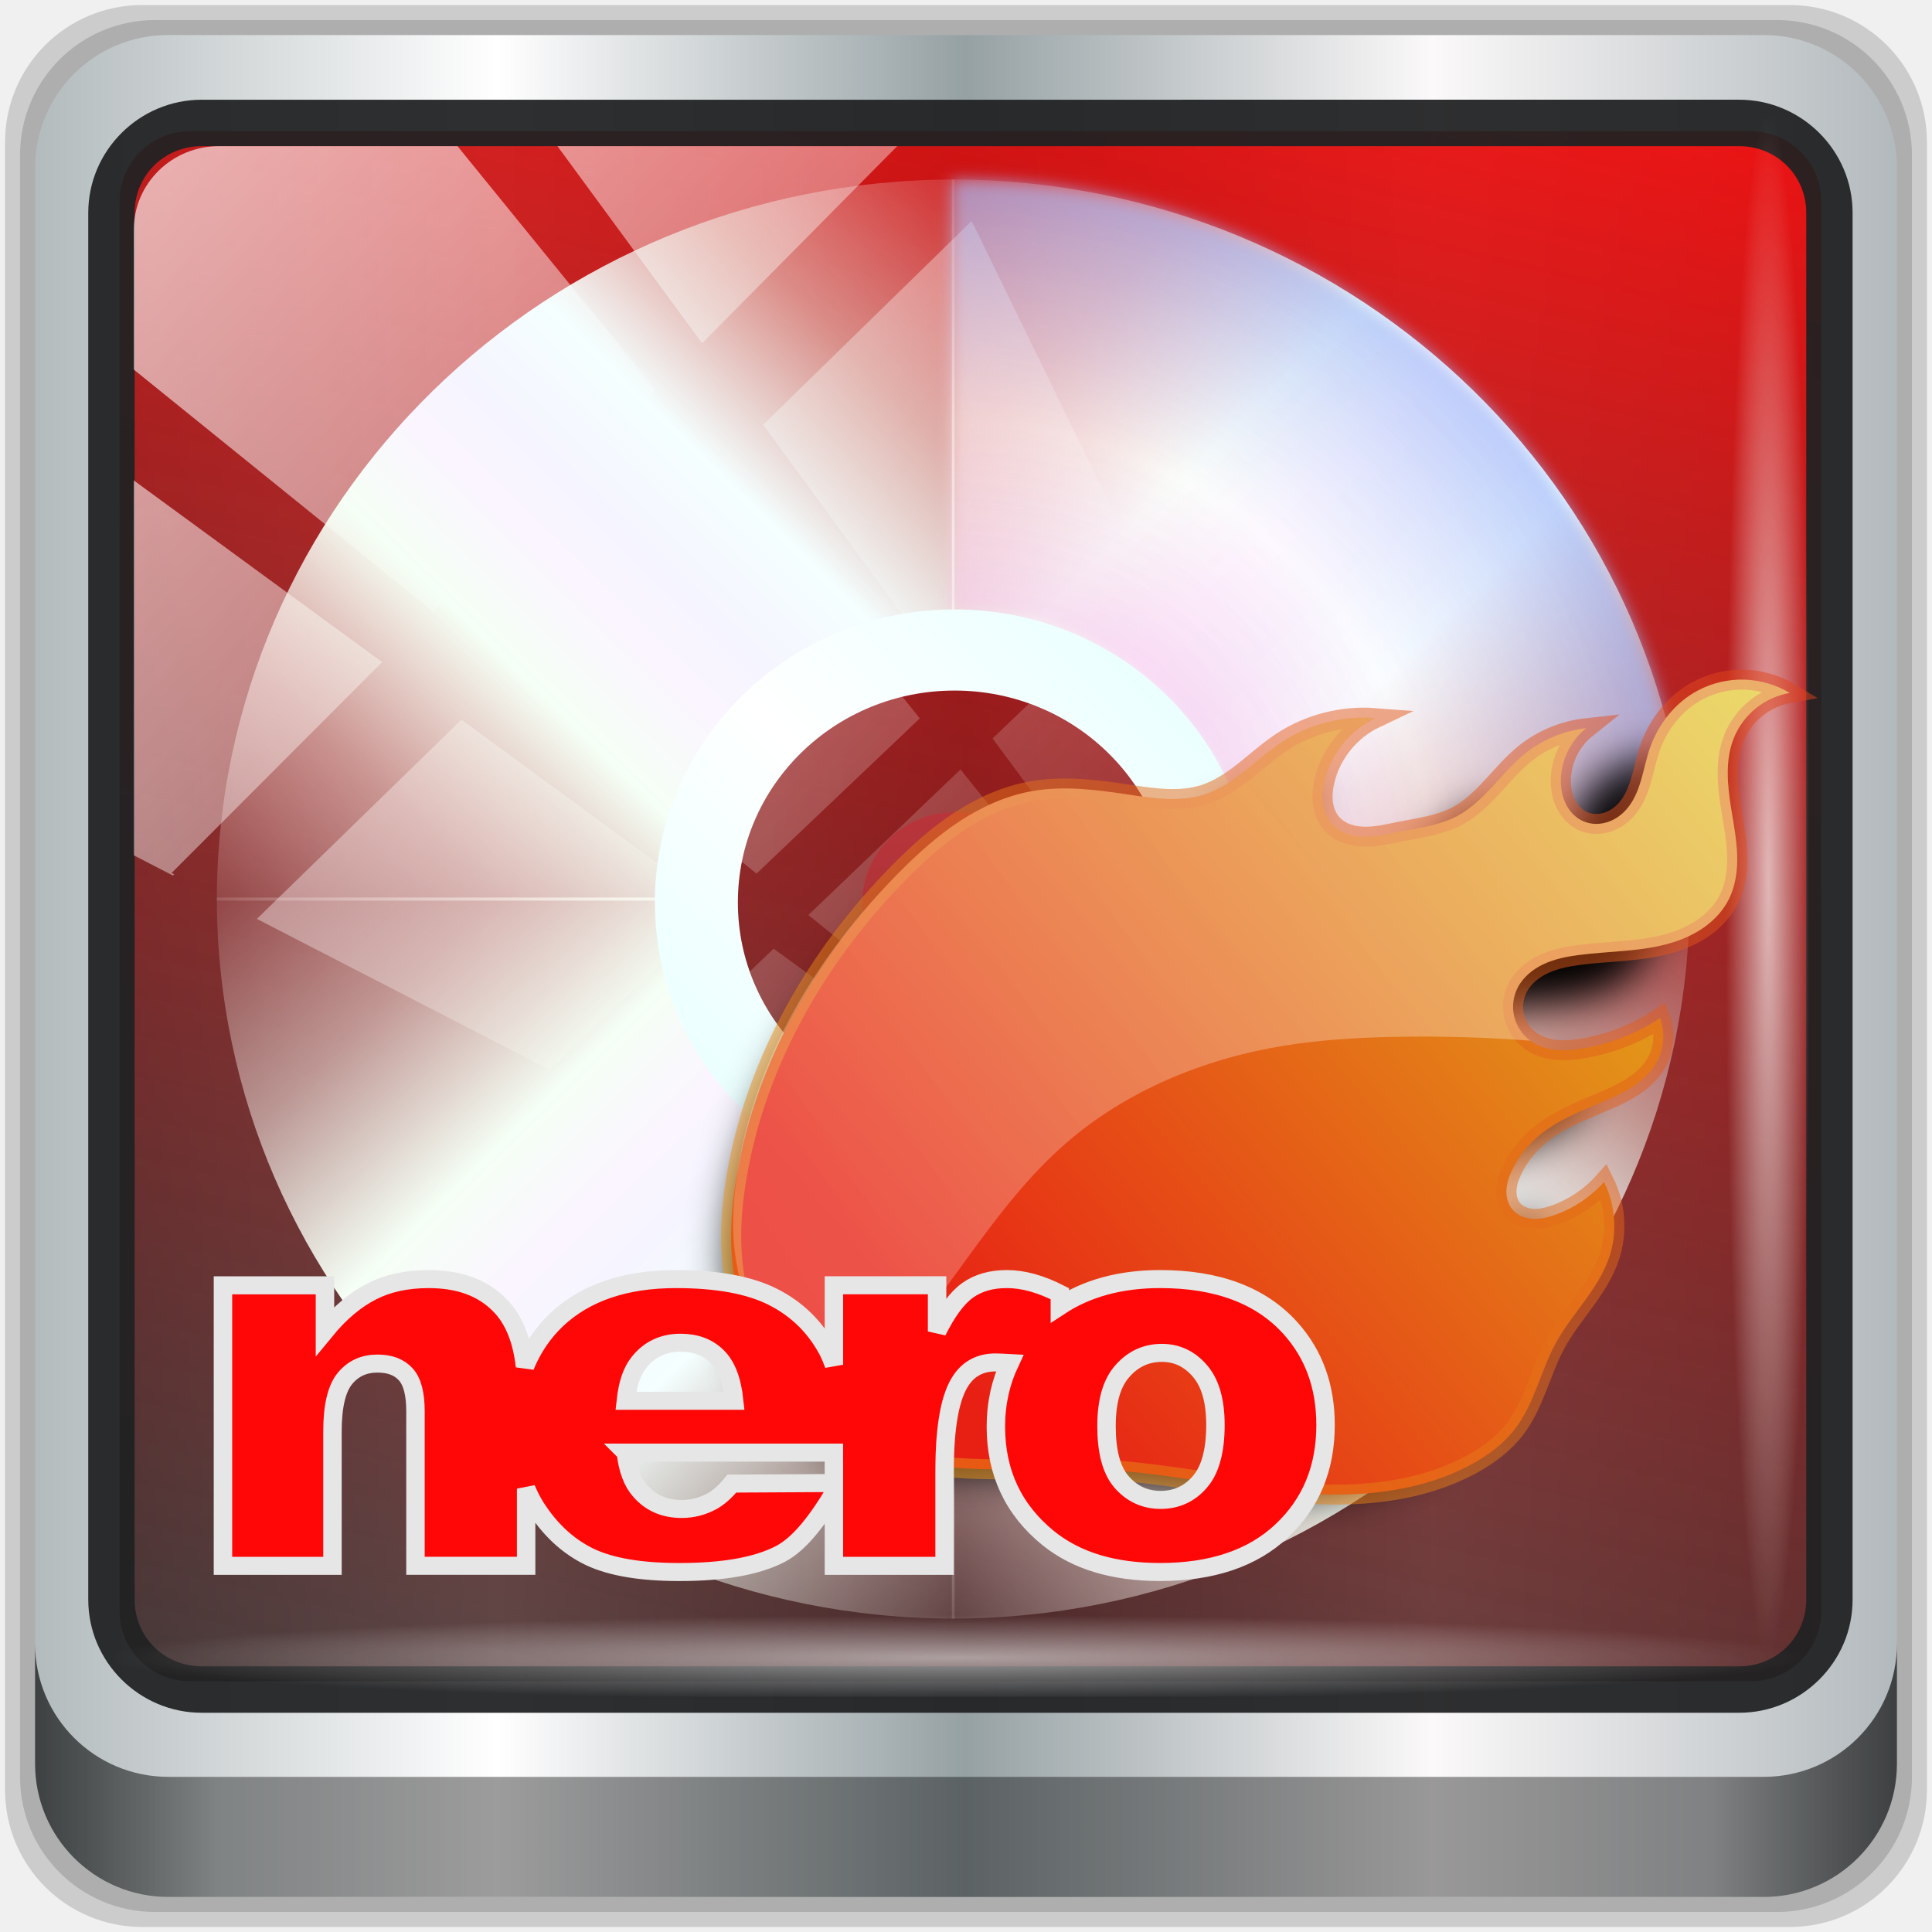
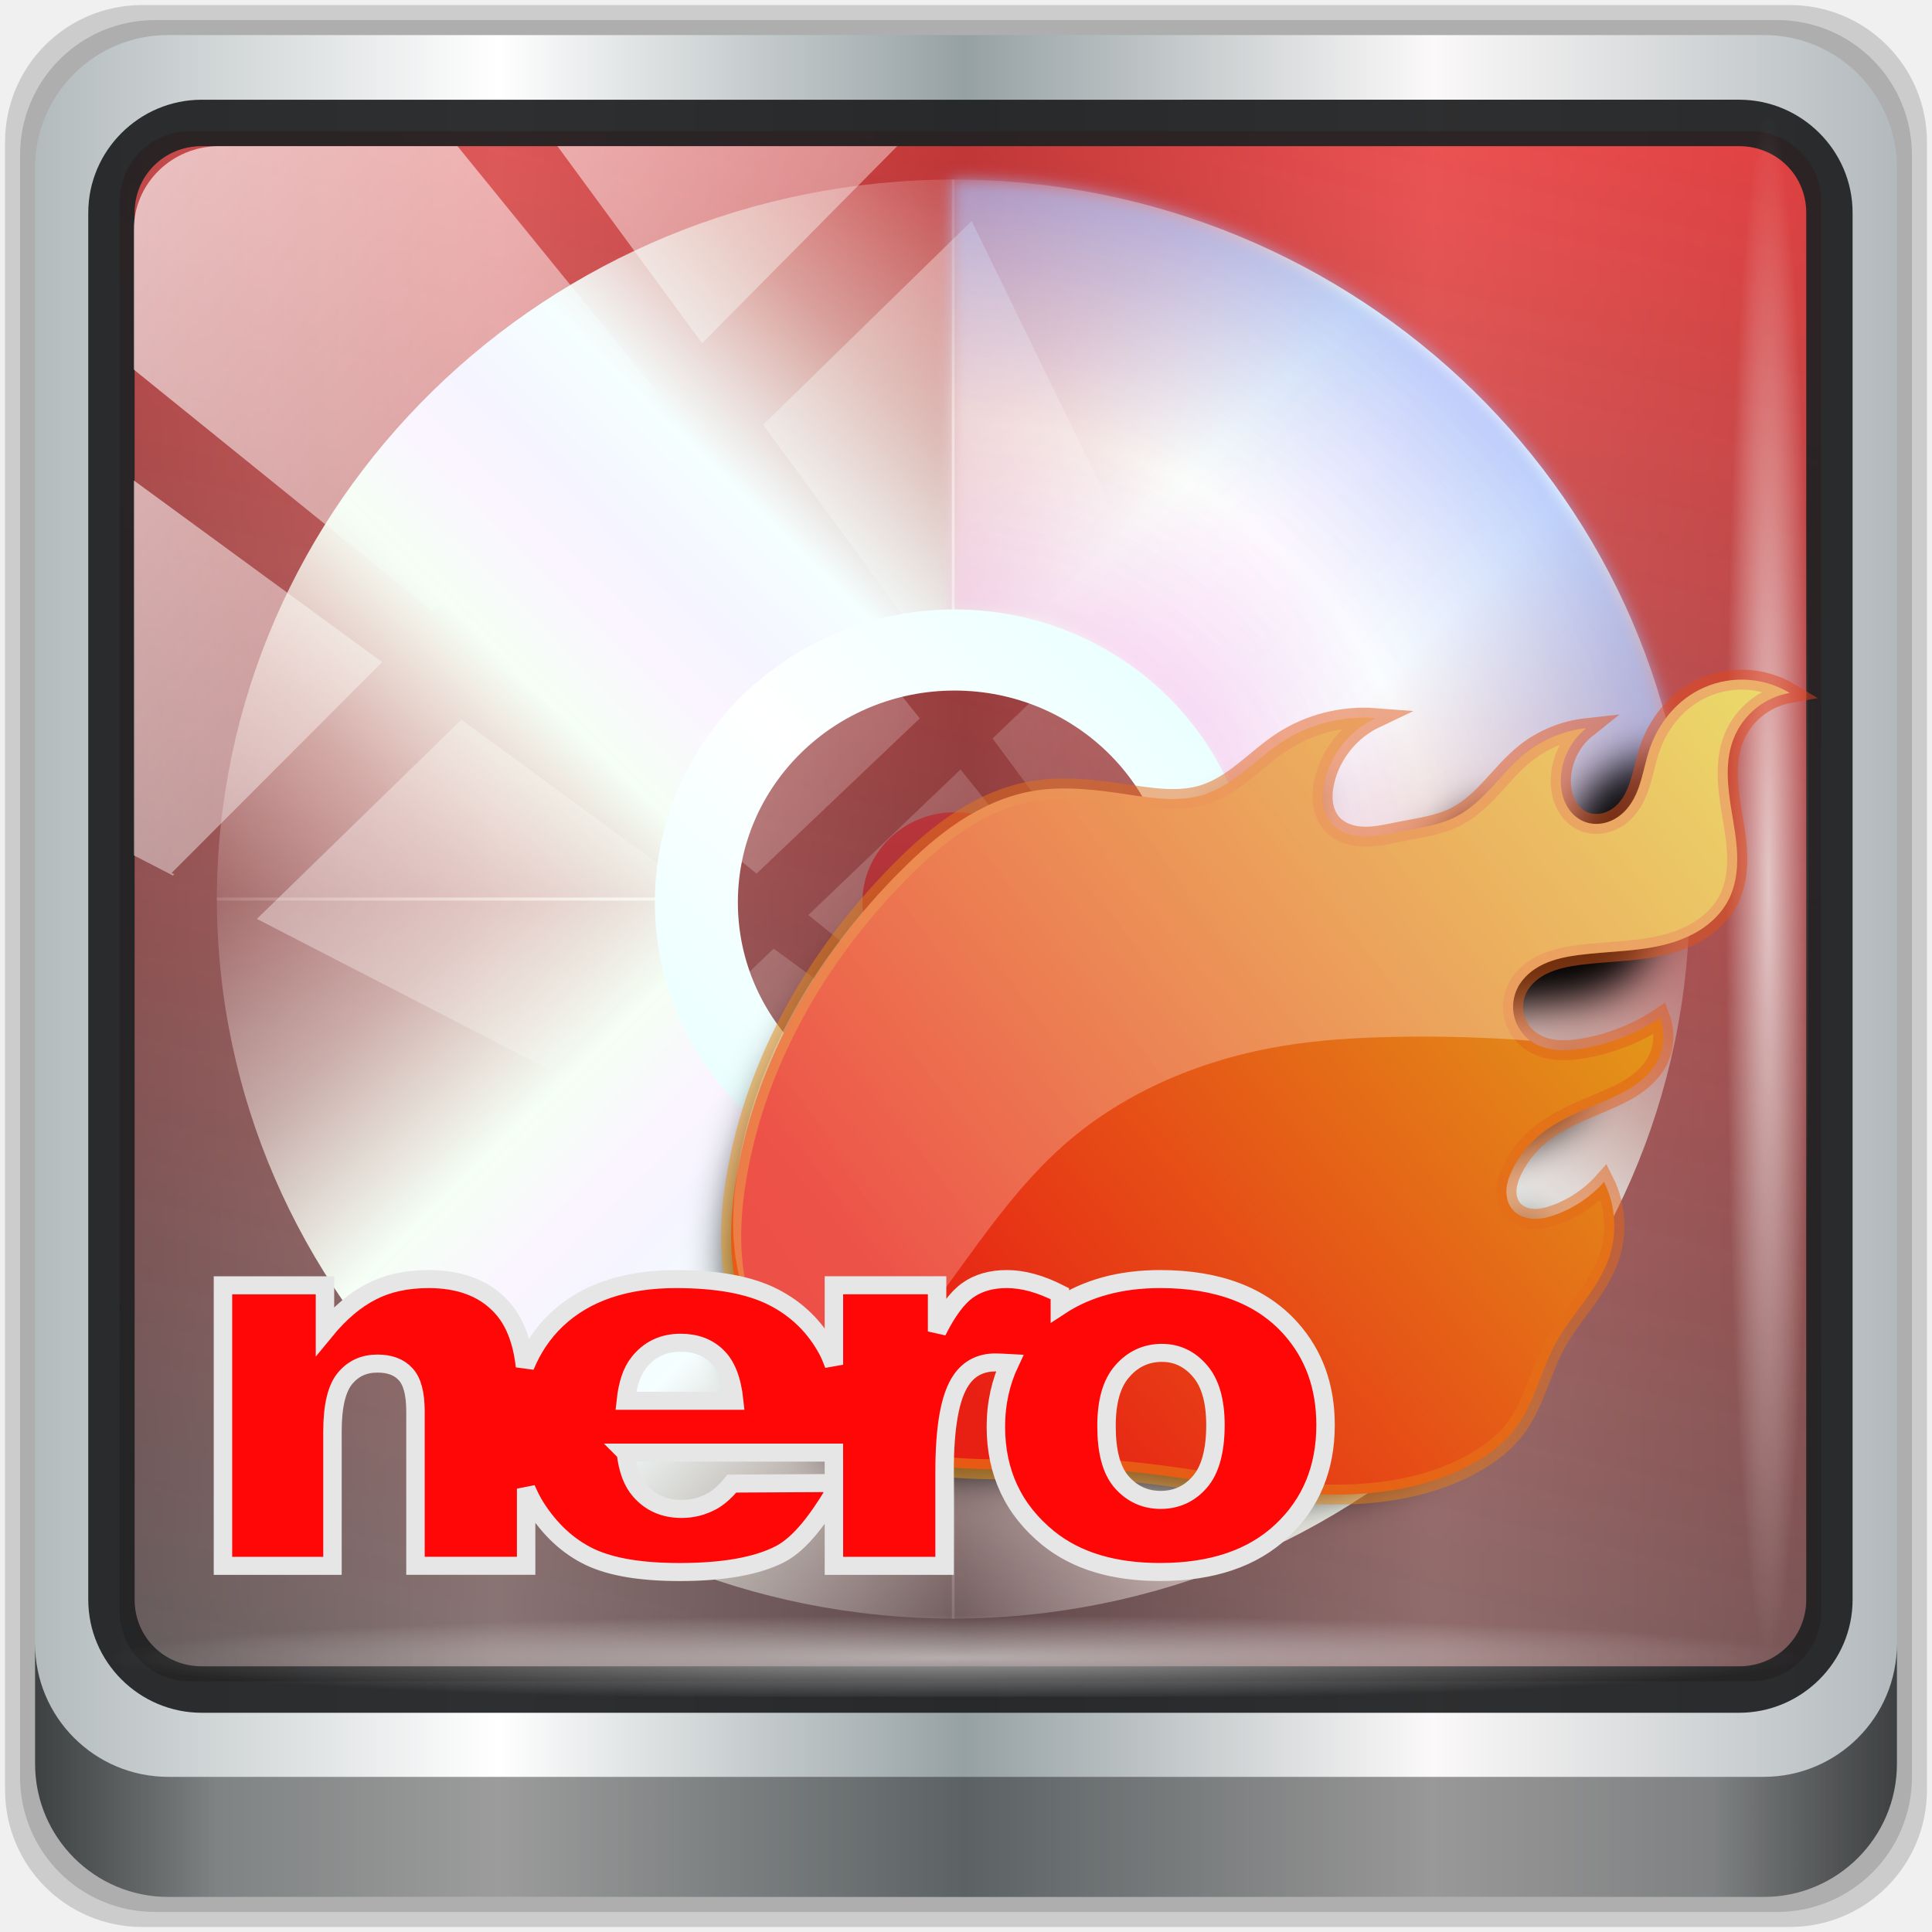
<svg xmlns="http://www.w3.org/2000/svg" xmlns:xlink="http://www.w3.org/1999/xlink" width="96" height="96" id="svg2" version="1.1">
  <defs id="defs4">
    <linearGradient id="linearGradient1200">
      <stop id="stop1196" style="stop-color:#000000;stop-opacity:0.698" offset="0" />
      <stop id="stop1198" style="stop-color:#f20000;stop-opacity:0.906" offset="1" />
    </linearGradient>
    <linearGradient id="linearGradient6139-0">
      <stop id="stop6141-2" offset="0" style="stop-color:#b7b7b7;stop-opacity:1;" />
      <stop style="stop-color:#ffffff;stop-opacity:1;" offset="0.25" id="stop6151-0" />
      <stop style="stop-color:#9d9d9d;stop-opacity:1;" offset="0.5" id="stop6147-1" />
      <stop id="stop6149-4" offset="0.75" style="stop-color:#fafafa;stop-opacity:1;" />
      <stop id="stop6143-4" offset="1" style="stop-color:#b7b7b7;stop-opacity:1;" />
    </linearGradient>
    <linearGradient id="linearGradient4091-0-3-0-7">
      <stop style="stop-color:#ffffff;stop-opacity:1;" offset="0" id="stop4093-3-6-4-2" />
      <stop id="stop4099-6-1-8-3" offset="0.8" style="stop-color:#ffffff;stop-opacity:1;" />
      <stop style="stop-color:#ffffff;stop-opacity:0;" offset="1" id="stop4095-1-0-7-9" />
    </linearGradient>
    <linearGradient id="linearGradient3832-0-6-1-1">
      <stop style="stop-color:#000000;stop-opacity:1;" offset="0" id="stop3834-6-3-7-1" />
      <stop id="stop3872-2-4" offset="0.1" style="stop-color:#000000;stop-opacity:0.588;" />
      <stop style="stop-color:#000000;stop-opacity:0.588;" offset="0.9" id="stop3844-6-2-7-6" />
      <stop style="stop-color:#000000;stop-opacity:1;" offset="1" id="stop3836-5-0-2-9" />
    </linearGradient>
    <linearGradient gradientUnits="userSpaceOnUse" xlink:href="#linearGradient4148-0" id="linearGradient4130-3" y2="8" x2="53" y1="53" x1="8" gradientTransform="translate(0,-0.09753749)" />
    <linearGradient id="linearGradient4148-0">
      <stop offset="0" style="stop-color:#fff6f5;stop-opacity:0" id="stop4150-6" />
      <stop offset="0.222" style="stop-color:#fffcf5;stop-opacity:0.502" id="stop4152-1" />
      <stop offset="0.378" style="stop-color:#f5fff5;stop-opacity:1" id="stop4154-9" />
      <stop offset="0.467" style="stop-color:#fbf5ff;stop-opacity:1" id="stop4156-4" />
      <stop offset="0.533" style="stop-color:#f5f5ff;stop-opacity:1" id="stop4158-2" />
      <stop offset="0.622" style="stop-color:#f5ffff;stop-opacity:1" id="stop4160-6" />
      <stop offset="0.778" style="stop-color:#f5fff5;stop-opacity:0.5" id="stop4162-6" />
      <stop offset="1" style="stop-color:#fff6f5;stop-opacity:0" id="stop4164-4" />
    </linearGradient>
    <linearGradient id="linearGradient5494">
      <stop offset="0" style="stop-color:#fff6f5;stop-opacity:0" id="stop5496" />
      <stop offset="0.222" style="stop-color:#fffcf5;stop-opacity:0.502" id="stop5498" />
      <stop offset="0.378" style="stop-color:#f5fff5;stop-opacity:1" id="stop5500" />
      <stop offset="0.467" style="stop-color:#fbf5ff;stop-opacity:1" id="stop5502" />
      <stop offset="0.533" style="stop-color:#f5f5ff;stop-opacity:1" id="stop5504" />
      <stop offset="0.622" style="stop-color:#f5ffff;stop-opacity:1" id="stop5506" />
      <stop offset="0.778" style="stop-color:#f5fff5;stop-opacity:0.5" id="stop5508" />
      <stop offset="1" style="stop-color:#fff6f5;stop-opacity:0" id="stop5510" />
    </linearGradient>
    <linearGradient id="linearGradient5513">
      <stop offset="0" style="stop-color:#fff6f5;stop-opacity:0" id="stop5515" />
      <stop offset="0.222" style="stop-color:#fffcf5;stop-opacity:0.502" id="stop5517" />
      <stop offset="0.378" style="stop-color:#f5fff5;stop-opacity:1" id="stop5519" />
      <stop offset="0.467" style="stop-color:#fbf5ff;stop-opacity:1" id="stop5521" />
      <stop offset="0.533" style="stop-color:#f5f5ff;stop-opacity:1" id="stop5523" />
      <stop offset="0.622" style="stop-color:#f5ffff;stop-opacity:1" id="stop5525" />
      <stop offset="0.778" style="stop-color:#f5fff5;stop-opacity:0.5" id="stop5527" />
      <stop offset="1" style="stop-color:#fff6f5;stop-opacity:0" id="stop5529" />
    </linearGradient>
    <linearGradient id="linearGradient5532">
      <stop offset="0" style="stop-color:#fff6f5;stop-opacity:0" id="stop5534" />
      <stop offset="0.222" style="stop-color:#fffcf5;stop-opacity:0.502" id="stop5536" />
      <stop offset="0.378" style="stop-color:#f5fff5;stop-opacity:1" id="stop5538" />
      <stop offset="0.467" style="stop-color:#fbf5ff;stop-opacity:1" id="stop5540" />
      <stop offset="0.533" style="stop-color:#f5f5ff;stop-opacity:1" id="stop5542" />
      <stop offset="0.622" style="stop-color:#f5ffff;stop-opacity:1" id="stop5544" />
      <stop offset="0.778" style="stop-color:#f5fff5;stop-opacity:0.5" id="stop5546" />
      <stop offset="1" style="stop-color:#fff6f5;stop-opacity:0" id="stop5548" />
    </linearGradient>
    <linearGradient id="linearGradient4750-3">
      <stop id="stop4752-7" style="stop-color:#f9dafb;stop-opacity:1;" offset="0" />
      <stop offset="0.243" style="stop-color:#ffffff;stop-opacity:0.293;" id="stop4754-0" />
      <stop offset="0.418" style="stop-color:#f7c6eb;stop-opacity:0.875;" id="stop4756-3" />
      <stop offset="0.671" style="stop-color:#fefafe;stop-opacity:0.753;" id="stop4758-7" />
      <stop id="stop4760-4" style="stop-color:#9fb8f8;stop-opacity:1" offset="1" />
    </linearGradient>
    <linearGradient gradientUnits="userSpaceOnUse" xlink:href="#linearGradient4202-8" id="linearGradient4242-4" y2="6" x2="90" y1="90" x1="6" />
    <linearGradient id="linearGradient4202-8">
      <stop offset="0" style="stop-color:#b7ffff;stop-opacity:1" id="stop4204-1" />
      <stop offset="0.5" style="stop-color:#ffffff;stop-opacity:1" id="stop4210-2" />
      <stop offset="1" style="stop-color:#b7ffff;stop-opacity:1" id="stop4206-5" />
    </linearGradient>
    <linearGradient gradientUnits="userSpaceOnUse" xlink:href="#linearGradient4192-7" id="linearGradient4250-6" y2="6" x2="90" y1="90" x1="6" />
    <linearGradient id="linearGradient4192-7">
      <stop offset="0" style="stop-color:#000000;stop-opacity:1" id="stop4194-4" />
      <stop offset="0.5" style="stop-color:#ffffff;stop-opacity:1" id="stop4200-7" />
      <stop offset="1" style="stop-color:#000000;stop-opacity:1" id="stop4196-0" />
    </linearGradient>
    <linearGradient gradientUnits="userSpaceOnUse" xlink:href="#linearGradient4091-5" id="linearGradient4089-4" y2="6" x2="48" y1="88" x1="48" />
    <linearGradient id="linearGradient4091-5">
      <stop offset="0" style="stop-color:#000000;stop-opacity:0.502" id="stop4093-3" />
      <stop offset="1" style="stop-color:#000000;stop-opacity:0" id="stop4095-5" />
    </linearGradient>
    <filter id="filter4550-9" color-interpolation-filters="sRGB">
      <feGaussianBlur stdDeviation="1.167" id="feGaussianBlur4552-8" />
    </filter>
    <linearGradient gradientUnits="userSpaceOnUse" xlink:href="#linearGradient4478-7" id="linearGradient4438-1" y2="16.45" x2="82.833" y1="50.417" x1="42.174" />
    <linearGradient id="linearGradient4478-7">
      <stop offset="0" style="stop-color:#e82014;stop-opacity:1" id="stop4480-2" />
      <stop offset="1" style="stop-color:#e0c71c;stop-opacity:1" id="stop4482-7" />
    </linearGradient>
    <linearGradient gradientUnits="userSpaceOnUse" xlink:href="#linearGradient4488-9" id="linearGradient4440-6" y2="11.071" x2="77.903" y1="52.234" x1="33.051" />
    <linearGradient id="linearGradient4488-9">
      <stop offset="0" style="stop-color:#e89b14;stop-opacity:0.502" id="stop4490-1" />
      <stop offset="1" style="stop-color:#e0441c;stop-opacity:0.502" id="stop4492-1" />
    </linearGradient>
    <linearGradient gradientUnits="userSpaceOnUse" xlink:href="#linearGradient4516-2" id="linearGradient4442-6" y2="14.829" x2="82.201" y1="48.044" x1="30.627" />
    <linearGradient id="linearGradient4516-2">
      <stop offset="0" style="stop-color:#ffffff;stop-opacity:0.302" id="stop4518-4" />
      <stop offset="1" style="stop-color:#ffffff;stop-opacity:0.502" id="stop4520-5" />
    </linearGradient>
    <filter id="filter4931-8" color-interpolation-filters="sRGB" height="1.281" width="1.076" y="-0.14" x="-0.038">
      <feGaussianBlur stdDeviation="0.95" id="feGaussianBlur4933-2" />
    </filter>
    <linearGradient gradientUnits="userSpaceOnUse" xlink:href="#linearGradient4947-3" id="linearGradient4953-0" y2="70.523" x2="49.166" y1="82.516" x1="49.166" />
    <linearGradient id="linearGradient4947-3">
      <stop offset="0" style="stop-color:#000000;stop-opacity:0.698" id="stop4949-1" />
      <stop offset="1" style="stop-color:#f20000;stop-opacity:0" id="stop4951-1" />
    </linearGradient>
    <linearGradient gradientUnits="userSpaceOnUse" xlink:href="#linearGradient4967-8" id="linearGradient4965-7" y2="76.071" x2="47.425" y1="66.305" x1="47.425" />
    <linearGradient id="linearGradient4967-8">
      <stop offset="0" style="stop-color:#ffffff;stop-opacity:0.698" id="stop4969-9" />
      <stop offset="1" style="stop-color:#f20000;stop-opacity:0" id="stop4971-4" />
    </linearGradient>
    <linearGradient xlink:href="#linearGradient6139-0-3" id="linearGradient4071" gradientUnits="userSpaceOnUse" gradientTransform="matrix(1.105989,0,0,1.107143,-5.238547,-3.370661)" x1="6" y1="47" x2="90" y2="47" />
    <linearGradient id="linearGradient6139-0-3">
      <stop id="stop6141-2-6" offset="0" style="stop-color:#b2babc;stop-opacity:1" />
      <stop style="stop-color:#ffffff;stop-opacity:1;" offset="0.25" id="stop6151-0-7" />
      <stop style="stop-color:#96a1a4;stop-opacity:1" offset="0.5" id="stop6147-1-5" />
      <stop id="stop6149-4-3" offset="0.75" style="stop-color:#fbf9f9;stop-opacity:1;" />
      <stop id="stop6143-4-5" offset="1" style="stop-color:#b2b9bc;stop-opacity:1" />
    </linearGradient>
    <linearGradient gradientTransform="matrix(0.9989583,0,0,1,-0.101048,0.665052)" xlink:href="#linearGradient3832-0-6-1-1" id="linearGradient4129" x1="1.5" y1="88.172" x2="94.5" y2="88.172" gradientUnits="userSpaceOnUse" />
    <radialGradient xlink:href="#linearGradient3737" id="radialGradient7462" gradientUnits="userSpaceOnUse" gradientTransform="matrix(0.974118,0,0,0.04919072,33.76234,80.83175)" cx="13.948" cy="44.893" fx="13.948" fy="44.893" r="43.199" />
    <linearGradient id="linearGradient3737">
      <stop offset="0" style="stop-color:#ffffff;stop-opacity:1" id="stop3739" />
      <stop offset="1" style="stop-color:#ffffff;stop-opacity:0" id="stop3741" />
    </linearGradient>
    <radialGradient xlink:href="#linearGradient3737" id="radialGradient7464" gradientUnits="userSpaceOnUse" gradientTransform="matrix(0.8883266,0,0,0.04913948,32.20954,-89.97333)" cx="13.948" cy="44.893" fx="13.948" fy="44.893" r="43.199" />
    <linearGradient gradientTransform="matrix(1.004188,0,0,1.005236,-0.21821,-0.04755458)" xlink:href="#linearGradient3737" id="linearGradient4767" gradientUnits="userSpaceOnUse" x1="2.771" y1="-28.642" x2="50.528" y2="14.514" />
    <clipPath id="clipPath4156-4-1" clipPathUnits="userSpaceOnUse">
      <path id="path4158-0-8" d="m 27.046,-55.695 -14.214,13.321 h 0.061 l 15.653,21.771 10.231,-10.546 C 38.562,-32.302 27.468,-54.819 27.046,-55.695 Z M 9.647,-39.383 -5.241,-25.321 15.988,-7.806 26.372,-18.383 Z m 31.491,12.951 -9.741,9.714 8.945,12.458 7.781,-7.555 z m -49.84,4.379 -13.754,12.982 26.283,13.846 0.061,-0.062 -0.123,-0.062 L 13.599,-5.401 -8.702,-22.053 Z m 38.015,7.401 -9.803,9.775 11.579,9.559 7.628,-7.401 -8.669,-11.009 z m 20.187,5.674 -7.383,7.216 6.188,8.542 5.82,-6.137 z m -32.195,6.322 -9.557,9.498 13.662,7.185 7.934,-7.678 z m 23.312,2.374 -7.107,6.938 8.363,6.907 5.361,-5.674 -0.061,-0.092 -0.092,0.123 -6.464,-8.203 z m -8.73,8.542 -7.505,7.339 10.354,5.458 c 1.397,-1.321 5.675,-6.123 5.851,-6.322 z" style="opacity:0.6;fill:#ffffff;fill-opacity:1;stroke:none" />
    </clipPath>
    <linearGradient id="ButtonShadow-16" gradientTransform="scale(1.005865,0.994169)" x1="45.448" y1="92.54" x2="45.448" y2="7.017" gradientUnits="userSpaceOnUse">
      <stop style="stop-color:#000000;stop-opacity:1;" offset="0" id="stop3750-6" />
      <stop style="stop-color:#000000;stop-opacity:0.588;" offset="1" id="stop3752-4" />
    </linearGradient>
    <clipPath clipPathUnits="userSpaceOnUse" id="clipPath4355-7">
      <rect style="fill:#ffffff;fill-opacity:1;fill-rule:nonzero;stroke:none" id="rect4357-5" width="84" height="80" x="6" y="6" rx="6" ry="6" />
    </clipPath>
    <clipPath clipPathUnits="userSpaceOnUse" id="clipPath4355-9">
      <rect style="fill:#ffffff;fill-opacity:1;fill-rule:nonzero;stroke:none" id="rect4357-1" width="84" height="80" x="6" y="6" rx="6" ry="6" />
    </clipPath>
    <clipPath clipPathUnits="userSpaceOnUse" id="clipPath4355-1">
      <rect style="fill:#ffffff;fill-opacity:1;fill-rule:nonzero;stroke:none" id="rect4357-9" width="84" height="80" x="6" y="6" rx="6" ry="6" />
    </clipPath>
    <clipPath clipPathUnits="userSpaceOnUse" id="clipPath3943-52-0">
      <path id="path3945-4-1" d="m 69.781,20.844 -5,3.438 c 5.587,5.537 9,13.328 9,21.812 0,8.434 -3.377,16.096 -8.906,21.625 l 5,3.438 C 76.078,64.576 80,55.844 80,46.094 c 2e-6,-9.797 -3.963,-18.66 -10.219,-25.25 z M 40,24.062 28.906,36.219 H 21.5 c -0.823,0 -1.5,0.677 -1.5,1.5 v 1 14.844 1 c 0,0.823 0.684,1.61 1.5,1.5 h 7.406 L 40,68 V 66 26.062 Z m 20.594,3.281 -5,3.438 L 55.5,30.875 c 3.938,3.89 6.406,9.25 6.406,15.219 0,5.921 -2.43,11.148 -6.312,15.031 l 0.094,0.094 5.094,3.438 c 4.475,-4.908 7.25,-11.402 7.25,-18.562 0,-7.231 -2.879,-13.831 -7.438,-18.75 z m -9.25,6.5 -5.219,3.625 c 2.222,2.218 3.719,5.24 3.719,8.625 0,3.337 -1.459,6.228 -3.625,8.438 l 5.219,3.625 c 2.822,-3.237 4.531,-7.434 4.531,-12.062 0,-4.673 -1.754,-9.001 -4.625,-12.25 z" style="color:#000000;display:inline;overflow:visible;visibility:visible;opacity:0.8;fill:#ff00ff;fill-opacity:1;fill-rule:nonzero;stroke:none;stroke-width:1;marker:none;enable-background:accumulate" />
    </clipPath>
    <linearGradient xlink:href="#linearGradient1200" id="linearGradient1194" x1="39.601" y1="101.301" x2="63.588" y2="0.018" gradientUnits="userSpaceOnUse" />
    <linearGradient gradientUnits="userSpaceOnUse" xlink:href="#linearGradient4148-0" id="linearGradient4130-3-0" y2="8" x2="53" y1="53" x1="8" gradientTransform="translate(0,-0.09753749)" />
    <linearGradient xlink:href="#linearGradient4148-0" id="linearGradient4724-4" gradientUnits="userSpaceOnUse" x1="8" y1="53" x2="53" y2="8" gradientTransform="rotate(90,47.97465,47.87711)" />
    <linearGradient xlink:href="#linearGradient4148-0" id="linearGradient4730-8" gradientUnits="userSpaceOnUse" gradientTransform="matrix(1,0,0,-1,0,95.72995)" x1="8" y1="53" x2="53" y2="8" />
    <linearGradient xlink:href="#linearGradient4148-0" id="linearGradient4732-4" gradientUnits="userSpaceOnUse" gradientTransform="matrix(0,-1,-1,0,95.85176,95.72995)" x1="8" y1="53" x2="53" y2="8" />
    <radialGradient xlink:href="#linearGradient4750-3" id="radialGradient4748-2" cx="51.926" cy="45.251" fx="51.926" fy="45.251" r="20" gradientUnits="userSpaceOnUse" gradientTransform="matrix(1.983939,-0.00343599,0.00352432,2.034947,-55.38121,-43.42539)" />
    <filter style="color-interpolation-filters:sRGB" id="filter4766-6">
      <feGaussianBlur stdDeviation="0.4" id="feGaussianBlur4768-4" />
    </filter>
    <linearGradient gradientUnits="userSpaceOnUse" xlink:href="#linearGradient4202-8" id="linearGradient4242-4-2" y2="6" x2="90" y1="90" x1="6" />
    <linearGradient gradientUnits="userSpaceOnUse" xlink:href="#linearGradient4091-5" id="linearGradient4089-4-9" y2="6" x2="48" y1="88" x1="48" />
    <filter style="color-interpolation-filters:sRGB" id="filter4550-9-6">
      <feGaussianBlur stdDeviation="1.167" id="feGaussianBlur4552-8-1" />
    </filter>
    <linearGradient gradientUnits="userSpaceOnUse" xlink:href="#linearGradient4478-7" id="linearGradient4438-1-2" y2="16.45" x2="82.833" y1="50.417" x1="42.174" />
    <linearGradient gradientUnits="userSpaceOnUse" xlink:href="#linearGradient4488-9" id="linearGradient4440-6-1" y2="11.071" x2="77.903" y1="52.234" x1="33.051" />
    <linearGradient gradientUnits="userSpaceOnUse" xlink:href="#linearGradient4516-2" id="linearGradient4442-6-7" y2="14.829" x2="82.201" y1="48.044" x1="30.627" />
  </defs>
  <g id="layer1" transform="translate(0,32)">
    <g transform="translate(23.89279,-8.439455)" id="g5405">
      <g transform="translate(-23.89279,-1050.08)" id="layer1-7">
        <g id="g2574" style="display:inline" transform="translate(-0.1489564,1026.105)">
          <g transform="translate(0.2500015,-0.250026)" id="g873">
            <path id="path3288" d="M 88.828,0.915 H 6.97 c -3.779,0 -6.821,3.042 -6.821,6.821 V 89.594 c 0,3.779 3.042,6.821 6.821,6.821 H 88.828 c 3.779,0 6.821,-3.042 6.821,-6.821 V 7.736 c 0,-3.779 -3.042,-6.821 -6.821,-6.821 z" style="display:inline;opacity:0.15;fill:#000000;fill-opacity:1;fill-rule:nonzero;stroke:none;stroke-width:0.999" />
            <path style="display:inline;opacity:0.15;fill:#000000;fill-opacity:1;fill-rule:nonzero;stroke:none;stroke-width:0.999" d="M 88.188,1.661 H 7.61 c -3.72,0 -6.715,2.995 -6.715,6.715 V 88.954 c 0,3.72 2.995,6.715 6.715,6.715 H 88.188 c 3.72,0 6.715,-2.995 6.715,-6.715 V 8.376 c 0,-3.72 -2.995,-6.715 -6.715,-6.715 z" id="path4085" />
            <path id="rect4251-1" d="M 87.549,2.407 H 8.249 c -3.661,0 -6.608,2.947 -6.608,6.608 V 88.315 c 0,3.661 2.947,6.608 6.608,6.608 H 87.549 c 3.661,0 6.608,-2.947 6.608,-6.608 V 9.015 c 0,-3.661 -2.947,-6.608 -6.608,-6.608 z" style="display:inline;fill:url(#linearGradient4071);fill-opacity:1;fill-rule:nonzero;stroke:none;stroke-width:0.999" />
-             <rect style="opacity:1;fill:url(#linearGradient1194);fill-opacity:1;stroke:none;stroke-width:0.711;stroke-miterlimit:4;stroke-dasharray:none;stroke-opacity:1" id="rect862" width="84.558" height="77.021" x="5.84" y="7.184" rx="3.496" ry="3.5" />
+             <rect style="opacity:0.748;fill:url(#linearGradient1194);fill-opacity:1;stroke:none;stroke-width:0.711;stroke-miterlimit:4;stroke-dasharray:none;stroke-opacity:1" id="rect862" width="84.558" height="77.021" x="5.84" y="7.184" rx="3.496" ry="3.5" />
            <path style="color:#000000;font-style:normal;font-variant:normal;font-weight:normal;font-stretch:normal;font-size:medium;line-height:normal;font-family:Sans;-inkscape-font-specification:Sans;text-indent:0;text-align:start;text-decoration:none;text-decoration-line:none;letter-spacing:normal;word-spacing:normal;text-transform:none;writing-mode:lr-tb;direction:ltr;baseline-shift:baseline;text-anchor:start;display:inline;overflow:visible;visibility:visible;fill:#202223;fill-opacity:0.937;stroke:none;stroke-width:2.374;marker:none;enable-background:accumulate" d="m 9.923,5.62 c -3.1,0 -5.638,2.526 -5.638,5.617 v 68.917 c 0,3.09 2.538,5.617 5.638,5.617 H 86.315 c 3.1,0 5.638,-2.526 5.638,-5.617 V 11.236 c 0,-3.09 -2.538,-5.617 -5.638,-5.617 z m 0,2.307 H 86.315 c 1.878,0 3.335,1.472 3.335,3.309 v 68.917 c 0,1.837 -1.456,3.309 -3.335,3.309 H 9.923 c -1.878,0 -3.335,-1.472 -3.335,-3.309 V 11.236 c 0,-1.837 1.456,-3.309 3.335,-3.309 z" id="path4989" />
            <path id="path4118" d="m 1.641,82.333 v 5.969 c 0,3.661 2.961,6.622 6.622,6.622 H 87.535 c 3.661,0 6.622,-2.961 6.622,-6.622 v -5.969 c 0,3.661 -2.961,6.622 -6.622,6.622 H 8.263 c -3.661,0 -6.622,-2.961 -6.622,-6.622 z" style="display:inline;opacity:0.658;fill:url(#linearGradient4129);fill-opacity:1;fill-rule:nonzero;stroke:none;stroke-width:0.999" />
            <rect ry="4.25" rx="4.25" y="80.747" x="5.496" height="4.228" width="83.811" id="rect4131" style="opacity:0.55;fill:url(#radialGradient7462);fill-opacity:1;stroke:none;stroke-width:0.999" />
            <rect transform="rotate(90)" style="opacity:0.669;fill:url(#radialGradient7464);fill-opacity:1;stroke:none;stroke-width:0.999" id="rect4141" width="76.35" height="4.228" x="6.446" y="-89.765" rx="4.246" ry="4.246" />
            <rect clip-path="url(#clipPath4156-4-1)" ry="3.978" rx="3.974" y="-30" x="2" height="69.024" width="75.966" id="rect4146" style="opacity:0.65;fill:url(#linearGradient4767);fill-opacity:1;stroke:none;stroke-width:1.005" transform="matrix(1.063676,0,0,1.042226,4.421809,39.1936)" />
            <g id="g4770" transform="matrix(1,0,0,0.9774311,24.16916,25.58431)">
              <g id="g4673" transform="matrix(0.9164524,0,0,0.9164524,-20.8273,-23.61087)">
                <g style="display:inline" id="layer24" />
                <g style="display:inline" id="layer14">
                  <path style="display:inline;fill:url(#linearGradient4130-3-0);fill-opacity:1;fill-rule:evenodd;stroke:none" id="path4117" d="m 32,47.902 c 0,-8.837 7.163,-16 16,-16 V 7.902 c -22.091,0 -40,17.909 -40,40 z" />
                  <path d="m 47.852,31.902 c 8.837,0 16,7.163 16,16 h 24 c 0,-22.091 -17.909,-40 -40,-40 z" id="path4722" style="display:inline;fill:url(#linearGradient4724-4);fill-opacity:1;fill-rule:evenodd;stroke:none" />
                  <path d="m 32,47.73 c 0,8.837 7.163,16 16,16 v 24 c -22.091,0 -40,-17.909 -40,-40 z" id="path4726" style="display:inline;fill:url(#linearGradient4730-8);fill-opacity:1;fill-rule:evenodd;stroke:none" />
                  <path style="display:inline;fill:url(#linearGradient4732-4);fill-opacity:1;fill-rule:evenodd;stroke:none" id="path4728" d="m 47.852,63.73 c 8.837,0 16,-7.163 16,-16 h 24 c 0,22.091 -17.909,40 -40,40 z" />
                  <path style="display:inline;opacity:0.674;fill:url(#radialGradient4748-2);fill-opacity:1;fill-rule:evenodd;stroke:none;filter:url(#filter4766-6)" id="path4738" d="m 47.852,31.902 c 8.837,0 16,7.163 16,16 h 24 c 0,-22.091 -17.909,-40 -40,-40 z" />
                </g>
                <g style="display:inline" id="layer9">
                  <path style="display:inline;fill:url(#linearGradient4242-4-2);fill-opacity:1;fill-rule:evenodd;stroke:url(#linearGradient4242-4-2);stroke-width:0.5;stroke-miterlimit:4;stroke-dasharray:none" id="path4212" d="m 48,32 c -8.837,0 -16,7.163 -16,16 0,8.837 7.163,16 16,16 8.837,0 16,-7.163 16,-16 0,-8.837 -7.163,-16 -16,-16 z m 0,4 c 6.627,0 12,5.373 12,12 0,6.627 -5.373,12 -12,12 -6.627,0 -12,-5.373 -12,-12 0,-6.627 5.373,-12 12,-12 z" />
                </g>
                <g style="display:inline" id="layer6">
                  <path style="fill:#ee454c;fill-opacity:1;fill-rule:evenodd;stroke:none" id="path3903" d="m 53,48 a 5,5 0 1 1 -10,0 5,5 0 1 1 10,0 z" />
                </g>
                <g style="display:inline" id="layer13">
                  <path style="display:inline;fill:url(#linearGradient4089-4-9);fill-opacity:1;fill-rule:evenodd;stroke:none" id="path4080" d="m 53,48 a 5,5 0 1 1 -10,0 5,5 0 1 1 10,0 z" />
                </g>
                <g style="display:inline" id="layer21">
                  <path style="fill:#000000;fill-opacity:1;stroke:none;filter:url(#filter4550-9-6)" id="path4515" d="m 36.176,64.803 c 0.989,-5.728 4.012,-11.002 8.081,-15.152 0.914,-0.933 1.887,-1.817 2.977,-2.537 1.09,-0.72 2.304,-1.274 3.589,-1.503 1.576,-0.281 3.194,-0.07 4.777,0.17 1.261,0.191 2.576,0.394 3.788,0 0.746,-0.243 1.403,-0.698 2.015,-1.188 0.612,-0.49 1.193,-1.023 1.847,-1.454 1.352,-0.891 3.005,-1.316 4.62,-1.189 -1.258,0.601 -2.215,1.798 -2.525,3.157 -0.084,0.368 -0.123,0.751 -0.072,1.125 0.051,0.374 0.198,0.741 0.45,1.022 0.201,0.223 0.464,0.386 0.746,0.489 0.282,0.102 0.584,0.145 0.884,0.149 0.6,0.007 1.19,-0.141 1.779,-0.258 0.945,-0.189 1.925,-0.309 2.778,-0.758 0.688,-0.362 1.253,-0.919 1.778,-1.492 0.525,-0.574 1.026,-1.176 1.631,-1.664 0.863,-0.696 1.928,-1.14 3.03,-1.263 -0.789,0.635 -1.267,1.639 -1.263,2.652 0.002,0.409 0.08,0.823 0.268,1.187 0.188,0.364 0.491,0.674 0.868,0.834 0.368,0.155 0.792,0.159 1.172,0.037 0.38,-0.122 0.717,-0.364 0.975,-0.669 0.352,-0.415 0.558,-0.934 0.708,-1.456 0.151,-0.523 0.253,-1.059 0.428,-1.574 0.415,-1.217 1.264,-2.3 2.399,-2.904 0.7,-0.373 1.497,-0.56 2.29,-0.538 0.792,0.022 1.578,0.253 2.256,0.664 -0.615,0.11 -1.201,0.38 -1.684,0.775 -0.484,0.396 -0.864,0.916 -1.094,1.497 -0.439,1.11 -0.315,2.356 -0.126,3.536 0.122,0.762 0.269,1.523 0.295,2.294 0.026,0.771 -0.074,1.563 -0.421,2.251 -0.271,0.537 -0.685,0.995 -1.169,1.351 -0.484,0.357 -1.036,0.614 -1.609,0.795 -1.502,0.474 -3.111,0.424 -4.672,0.631 -0.593,0.079 -1.188,0.198 -1.73,0.452 -0.542,0.254 -1.031,0.655 -1.3,1.189 -0.223,0.441 -0.285,0.961 -0.171,1.442 0.114,0.481 0.403,0.918 0.803,1.21 0.371,0.271 0.825,0.412 1.281,0.458 0.457,0.046 0.918,-7.92e-4 1.37,-0.079 1.35,-0.233 2.65,-0.753 3.788,-1.515 0.259,0.691 0.212,1.491 -0.126,2.147 -0.26,0.504 -0.678,0.914 -1.145,1.235 -0.467,0.321 -0.986,0.56 -1.507,0.785 -1.146,0.496 -2.34,0.949 -3.283,1.768 -0.525,0.456 -0.958,1.017 -1.263,1.641 -0.156,0.321 -0.28,0.664 -0.301,1.02 -0.021,0.356 0.07,0.728 0.301,1 0.124,0.146 0.286,0.26 0.462,0.336 0.176,0.076 0.367,0.116 0.559,0.126 0.384,0.02 0.764,-0.077 1.125,-0.209 0.92,-0.336 1.753,-0.906 2.399,-1.641 0.576,1.164 0.669,2.558 0.253,3.788 -0.271,0.799 -0.74,1.515 -1.233,2.199 -0.493,0.685 -1.017,1.352 -1.419,2.094 -0.754,1.395 -1.061,3.03 -2.02,4.293 -0.565,0.744 -1.329,1.317 -2.147,1.768 -1.877,1.036 -4.044,1.455 -6.187,1.515 -4.191,0.117 -8.312,-1.081 -12.501,-1.263 -3.384,-0.146 -6.864,0.362 -10.102,-0.631 -1.997,-0.613 -3.817,-1.794 -5.19,-3.368 -1.374,-1.574 -2.298,-3.536 -2.638,-5.597 -0.283,-1.711 -0.169,-3.468 0.126,-5.177" />
                </g>
                <g style="display:inline" id="layer3" transform="matrix(1.091857,0,0,1.107291,-3.296467,-8.674155)">
                  <g id="g4434" transform="translate(6.25,25.75)">
                    <path style="fill:url(#linearGradient4438-1-2);fill-opacity:1;stroke:url(#linearGradient4440-6-1);stroke-width:1px;stroke-linecap:butt;stroke-linejoin:miter;stroke-opacity:1" id="path3684" d="m 29.926,39.053 c 0.989,-5.728 4.012,-11.002 8.081,-15.152 0.914,-0.933 1.887,-1.817 2.977,-2.537 1.09,-0.72 2.304,-1.274 3.589,-1.503 1.576,-0.281 3.194,-0.07 4.777,0.17 1.261,0.191 2.576,0.394 3.788,0 0.746,-0.243 1.403,-0.698 2.015,-1.188 0.612,-0.49 1.193,-1.023 1.847,-1.454 1.352,-0.891 3.005,-1.316 4.62,-1.189 -1.258,0.601 -2.215,1.798 -2.525,3.157 -0.084,0.368 -0.123,0.751 -0.072,1.125 0.051,0.374 0.198,0.741 0.45,1.022 0.201,0.223 0.464,0.386 0.746,0.489 0.282,0.102 0.584,0.145 0.884,0.149 0.6,0.007 1.19,-0.141 1.779,-0.258 0.945,-0.189 1.925,-0.309 2.778,-0.758 0.688,-0.362 1.253,-0.919 1.778,-1.492 0.525,-0.574 1.026,-1.176 1.631,-1.664 0.863,-0.696 1.928,-1.14 3.03,-1.263 -0.789,0.635 -1.267,1.639 -1.263,2.652 0.002,0.409 0.08,0.823 0.268,1.187 0.188,0.364 0.491,0.674 0.868,0.834 0.368,0.155 0.792,0.159 1.172,0.037 0.38,-0.122 0.717,-0.364 0.975,-0.669 0.352,-0.415 0.558,-0.934 0.708,-1.456 0.151,-0.523 0.253,-1.059 0.428,-1.574 0.415,-1.217 1.264,-2.3 2.399,-2.904 0.7,-0.373 1.497,-0.56 2.29,-0.538 0.792,0.022 1.578,0.253 2.256,0.664 -0.615,0.11 -1.201,0.38 -1.684,0.775 -0.484,0.396 -0.864,0.916 -1.094,1.497 -0.439,1.11 -0.315,2.356 -0.126,3.536 0.122,0.762 0.269,1.523 0.295,2.294 0.026,0.771 -0.074,1.563 -0.421,2.251 -0.271,0.537 -0.685,0.995 -1.169,1.351 -0.484,0.357 -1.036,0.614 -1.609,0.795 -1.502,0.474 -3.111,0.424 -4.672,0.631 -0.593,0.079 -1.188,0.198 -1.73,0.452 -0.542,0.254 -1.031,0.655 -1.3,1.189 -0.223,0.441 -0.285,0.961 -0.171,1.442 0.114,0.481 0.403,0.918 0.803,1.21 0.371,0.271 0.825,0.412 1.281,0.458 0.457,0.046 0.918,-7.92e-4 1.37,-0.079 1.35,-0.233 2.65,-0.753 3.788,-1.515 0.259,0.691 0.212,1.491 -0.126,2.147 -0.26,0.504 -0.678,0.914 -1.145,1.235 -0.467,0.321 -0.986,0.56 -1.507,0.785 -1.146,0.496 -2.34,0.949 -3.283,1.768 -0.525,0.456 -0.958,1.017 -1.263,1.641 -0.156,0.321 -0.28,0.664 -0.301,1.02 -0.021,0.356 0.07,0.728 0.301,1 0.124,0.146 0.286,0.26 0.462,0.336 0.176,0.076 0.367,0.116 0.559,0.126 0.384,0.02 0.764,-0.077 1.125,-0.209 0.92,-0.336 1.753,-0.906 2.399,-1.641 0.576,1.164 0.669,2.558 0.253,3.788 -0.271,0.799 -0.74,1.515 -1.233,2.199 -0.493,0.685 -1.017,1.352 -1.419,2.094 -0.754,1.395 -1.061,3.03 -2.02,4.293 -0.565,0.744 -1.329,1.317 -2.147,1.768 -1.877,1.036 -4.044,1.455 -6.187,1.515 -4.191,0.117 -8.312,-1.081 -12.501,-1.263 -3.384,-0.146 -6.864,0.362 -10.102,-0.631 -1.997,-0.613 -3.817,-1.794 -5.19,-3.368 -1.374,-1.574 -2.298,-3.536 -2.638,-5.597 -0.283,-1.711 -0.169,-3.468 0.126,-5.177" />
                    <path style="display:inline;opacity:0.689;fill:url(#linearGradient4442-6-7);fill-opacity:1;stroke:none" id="path4513" d="m 29.926,39.053 c 0.846,-5.76 3.988,-11.013 8.081,-15.152 0.918,-0.929 1.89,-1.812 2.979,-2.533 1.089,-0.721 2.301,-1.277 3.587,-1.508 1.576,-0.283 3.194,-0.07 4.777,0.17 1.261,0.191 2.576,0.395 3.788,0 0.746,-0.243 1.403,-0.698 2.015,-1.189 0.612,-0.49 1.193,-1.023 1.847,-1.454 1.352,-0.891 3.005,-1.316 4.62,-1.189 -1.258,0.601 -2.215,1.798 -2.525,3.157 -0.084,0.368 -0.123,0.751 -0.072,1.125 0.051,0.374 0.198,0.741 0.45,1.022 0.201,0.223 0.464,0.386 0.746,0.489 0.282,0.102 0.584,0.145 0.884,0.149 0.6,0.007 1.19,-0.141 1.779,-0.258 0.945,-0.189 1.925,-0.309 2.778,-0.758 0.688,-0.362 1.253,-0.919 1.778,-1.492 0.525,-0.574 1.026,-1.176 1.631,-1.664 0.863,-0.696 1.928,-1.14 3.03,-1.263 -0.789,0.635 -1.267,1.639 -1.263,2.652 0.002,0.409 0.08,0.823 0.268,1.187 0.188,0.364 0.491,0.674 0.868,0.834 0.368,0.155 0.792,0.159 1.172,0.037 0.38,-0.122 0.717,-0.364 0.975,-0.669 0.352,-0.415 0.558,-0.934 0.708,-1.456 0.151,-0.523 0.253,-1.059 0.428,-1.574 0.415,-1.217 1.264,-2.3 2.399,-2.904 0.7,-0.373 1.497,-0.56 2.29,-0.538 0.792,0.022 1.578,0.253 2.256,0.664 -0.615,0.11 -1.201,0.38 -1.684,0.775 -0.484,0.396 -0.864,0.916 -1.094,1.497 -0.439,1.11 -0.315,2.356 -0.126,3.536 0.122,0.762 0.269,1.523 0.295,2.294 0.026,0.771 -0.074,1.563 -0.421,2.251 -0.271,0.537 -0.685,0.995 -1.169,1.351 -0.484,0.357 -1.036,0.614 -1.609,0.795 -1.501,0.474 -3.111,0.425 -4.672,0.631 -0.593,0.079 -1.189,0.197 -1.731,0.451 -0.542,0.254 -1.031,0.656 -1.3,1.191 -0.221,0.441 -0.282,0.961 -0.167,1.441 0.114,0.48 0.402,0.917 0.799,1.211 -2.289,-0.177 -4.587,-0.241 -6.882,-0.189 -1.796,0.04 -3.594,0.15 -5.366,0.442 -3.974,0.654 -7.841,2.259 -10.859,4.924 -2.178,1.924 -3.858,4.334 -5.556,6.692 -0.832,1.157 -1.691,2.324 -2.824,3.187 -0.567,0.432 -1.2,0.783 -1.882,0.989 -0.682,0.206 -1.415,0.263 -2.112,0.117 -0.985,-0.205 -1.863,-0.809 -2.499,-1.589 -0.636,-0.78 -1.044,-1.728 -1.289,-2.704 -0.423,-1.685 -0.379,-3.458 -0.126,-5.177" />
                  </g>
                </g>
                <g style="display:inline;fill:#ff0707;fill-opacity:1;stroke:#000000;stroke-opacity:1" id="layer2" transform="translate(-11.90308,2.771277)">
                  <path style="font-style:normal;font-variant:normal;font-weight:normal;font-stretch:normal;font-size:30px;line-height:125%;font-family:'Arial Black';-inkscape-font-specification:'Arial Black,';text-align:start;letter-spacing:0px;word-spacing:0px;writing-mode:lr-tb;text-anchor:start;display:inline;fill:#ff0707;fill-opacity:1;stroke:#e6e6e6;stroke-opacity:1" id="path4955" d="m 31.391,66.125 c -1.221,1.6e-5 -2.244,0.238 -3.094,0.688 -0.85,0.439 -1.701,1.152 -2.531,2.188 v -2.531 h -5.531 v 15.562 h 5.938 V 74.562 c -10e-6,-1.416 0.238,-2.391 0.688,-2.938 0.449,-0.547 1.027,-0.812 1.75,-0.812 0.654,1.2e-5 1.17,0.184 1.531,0.594 0.361,0.4 0.531,1.086 0.531,2.062 v 8.562 h 6 V 77.75 c 0.145,0.345 0.307,0.683 0.5,1 0.781,1.26 1.756,2.195 2.938,2.781 1.182,0.576 2.814,0.844 4.875,0.844 2.373,-10e-7 4.199,-0.326 5.469,-1 1.119,-0.602 2.076,-1.985 2.906,-3.375 v 4.031 h 6 V 76.812 c -1e-5,-2.49 0.291,-4.186 0.906,-5.094 0.43,-0.645 1.062,-0.969 1.844,-0.969 0.099,3e-6 0.508,0.015 0.781,0.031 -0.483,1.05 -0.75,2.228 -0.75,3.531 0,2.549 0.949,4.615 2.844,6.188 1.543,1.27 3.562,1.875 6.062,1.875 2.803,-10e-7 5.012,-0.758 6.594,-2.281 1.592,-1.533 2.375,-3.482 2.375,-5.875 -2e-5,-2.129 -0.627,-3.92 -1.906,-5.375 -1.592,-1.807 -3.947,-2.719 -7.062,-2.719 -2.171,1.3e-5 -3.979,0.52 -5.438,1.5 v -0.688 c -1.045,-0.547 -1.996,-0.812 -2.875,-0.812 -0.84,1.6e-5 -1.549,0.205 -2.125,0.625 -0.566,0.41 -1.119,1.178 -1.656,2.281 v -2.562 h -5.594 V 70.875 c -0.106,-0.282 -0.211,-0.561 -0.344,-0.812 -0.674,-1.279 -1.648,-2.264 -2.938,-2.938 -1.289,-0.674 -3.055,-1 -5.281,-1 -2.744,1.6e-5 -4.906,0.746 -6.469,2.25 -0.766,0.742 -1.331,1.626 -1.719,2.594 -0.154,-1.452 -0.6,-2.6 -1.344,-3.375 -0.928,-0.986 -2.225,-1.469 -3.875,-1.469 z m 13.656,3.531 c 0.82,1.3e-5 1.471,0.252 1.969,0.75 0.508,0.498 0.82,1.316 0.938,2.469 h -5.875 c 0.098,-0.928 0.326,-1.625 0.688,-2.094 0.566,-0.752 1.334,-1.125 2.281,-1.125 z m 26.094,0.562 c 0.82,1.2e-5 1.506,0.336 2.062,1 0.557,0.654 0.844,1.652 0.844,3 -1e-5,1.445 -0.287,2.502 -0.844,3.156 -0.547,0.654 -1.266,1 -2.125,1 -0.85,4e-6 -1.559,-0.336 -2.125,-1 -0.557,-0.664 -0.813,-1.707 -0.812,-3.094 -1e-5,-1.367 0.277,-2.367 0.844,-3.031 0.566,-0.674 1.287,-1.031 2.156,-1.031 z M 42.078,75.75 h 11.281 v 1.688 l -5.531,0.031 c -0.371,0.469 -0.74,0.783 -1.062,0.969 -0.527,0.293 -1.07,0.438 -1.656,0.438 -0.928,3e-6 -1.674,-0.326 -2.25,-1 -0.41,-0.469 -0.674,-1.168 -0.781,-2.125 z" />
                </g>
                <g id="layer26" />
              </g>
            </g>
          </g>
        </g>
      </g>
    </g>
  </g>
</svg>
